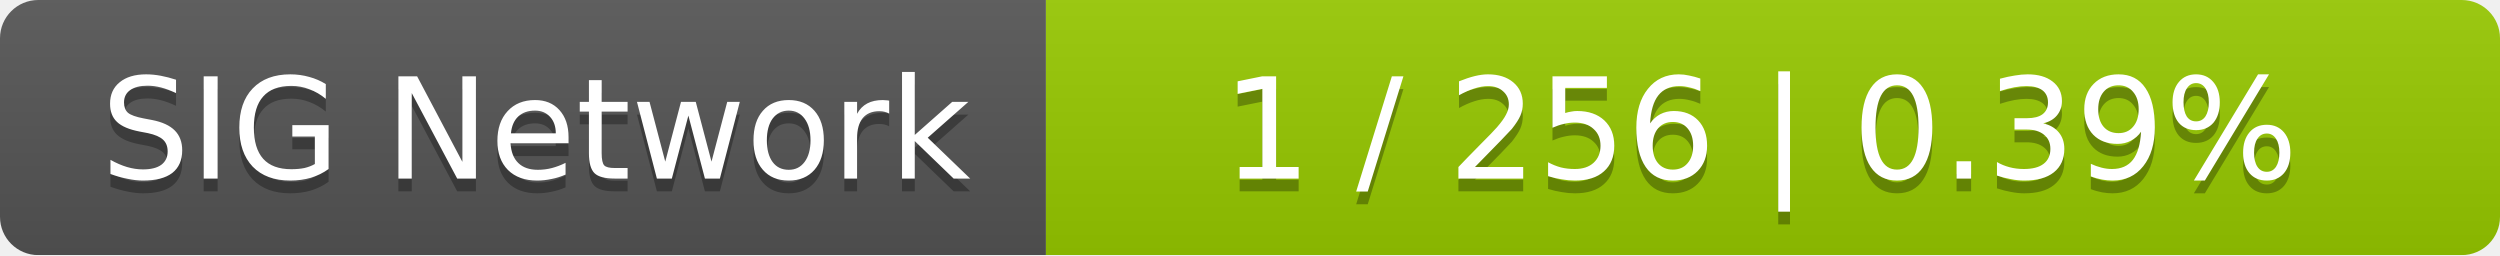
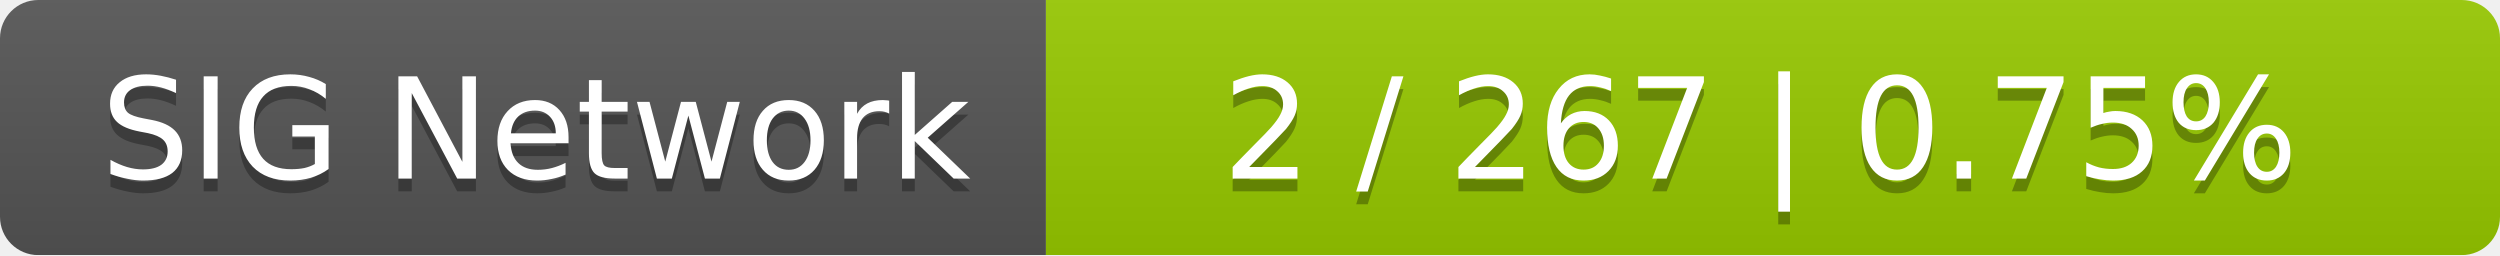
<svg xmlns="http://www.w3.org/2000/svg" width="196" height="20">
  <linearGradient id="smooth" x2="0" y2="100%">
    <stop offset="0" stop-color="#bbb" stop-opacity=".1" />
    <stop offset="1" stop-opacity=".1" />
  </linearGradient>
  <mask id="round">
    <rect width="196" height="20" rx="3" fill="#fff" />
  </mask>
  <g mask="url(#round)">
    <rect width="82" height="20" fill="#555" />
    <rect x="82" width="114" height="20" fill="#97ca00" />
    <rect width="196" height="20" fill="url(#smooth)" />
  </g>
  <g fill="#fff" text-anchor="middle" font-family="DejaVu Sans,Verdana,Geneva,sans-serif" font-size="11">
    <text x="42" y="15" fill="#010101" fill-opacity=".3">SIG Network</text>
    <text x="42" y="14">SIG Network</text>
-     <text x="138" y="15" fill="#010101" fill-opacity=".3">1 / 256    |    0.39%</text>
-     <text x="138" y="14">1 / 256    |    0.39%</text>
+     <text x="138" y="15" fill="#010101" fill-opacity=".3">2 / 267    |    0.75%</text>
+     <text x="138" y="14">2 / 267    |    0.75%</text>
  </g>
</svg>
